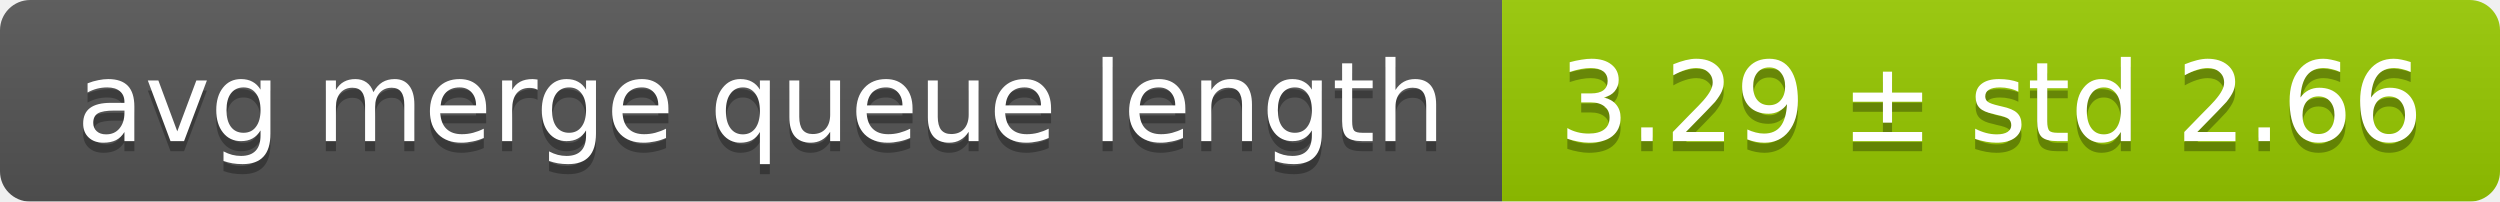
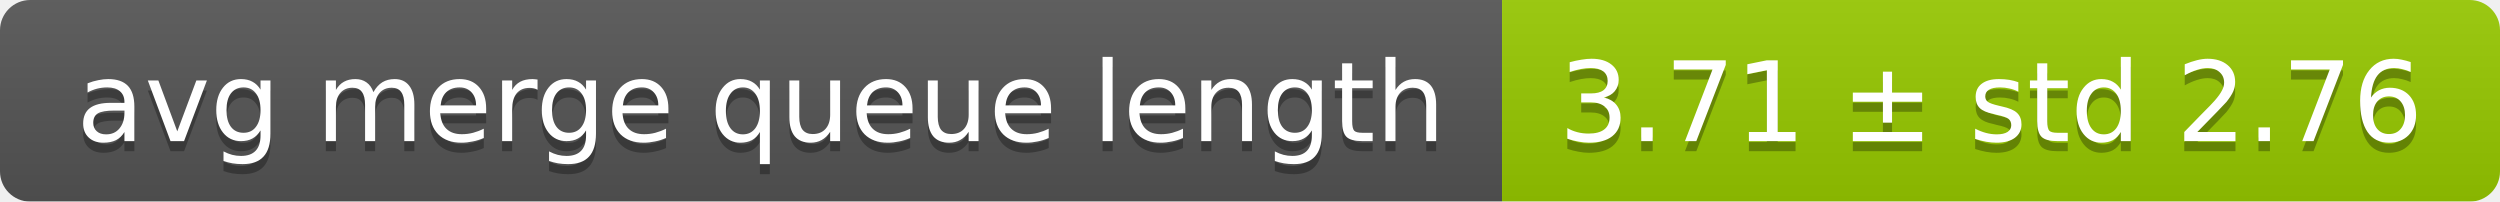
<svg xmlns="http://www.w3.org/2000/svg" width="248" height="20">
  <linearGradient id="smooth" x2="0" y2="100%">
    <stop offset="0" stop-color="#bbb" stop-opacity=".1" />
    <stop offset="1" stop-opacity=".1" />
  </linearGradient>
  <mask id="round">
    <rect width="248" height="20" rx="3" fill="#fff" />
  </mask>
  <g mask="url(#round)">
    <rect width="149" height="20" fill="#555" />
    <rect x="149" width="99" height="20" fill="#97ca00" />
    <rect width="248" height="20" fill="url(#smooth)" />
  </g>
  <g fill="#fff" text-anchor="middle" font-family="DejaVu Sans,Verdana,Geneva,sans-serif" font-size="11">
    <text x="75.5" y="15" fill="#010101" fill-opacity=".3">avg merge queue length</text>
    <text x="75.5" y="14">avg merge queue length</text>
-     <text x="197.5" y="15" fill="#010101" fill-opacity=".3">3.29 ± std 2.66</text>
-     <text x="197.5" y="14">3.29 ± std 2.66</text>
+     <text x="197.5" y="15" fill="#010101" fill-opacity=".3">3.71 ± std 2.76</text>
+     <text x="197.5" y="14">3.71 ± std 2.76</text>
  </g>
</svg>
